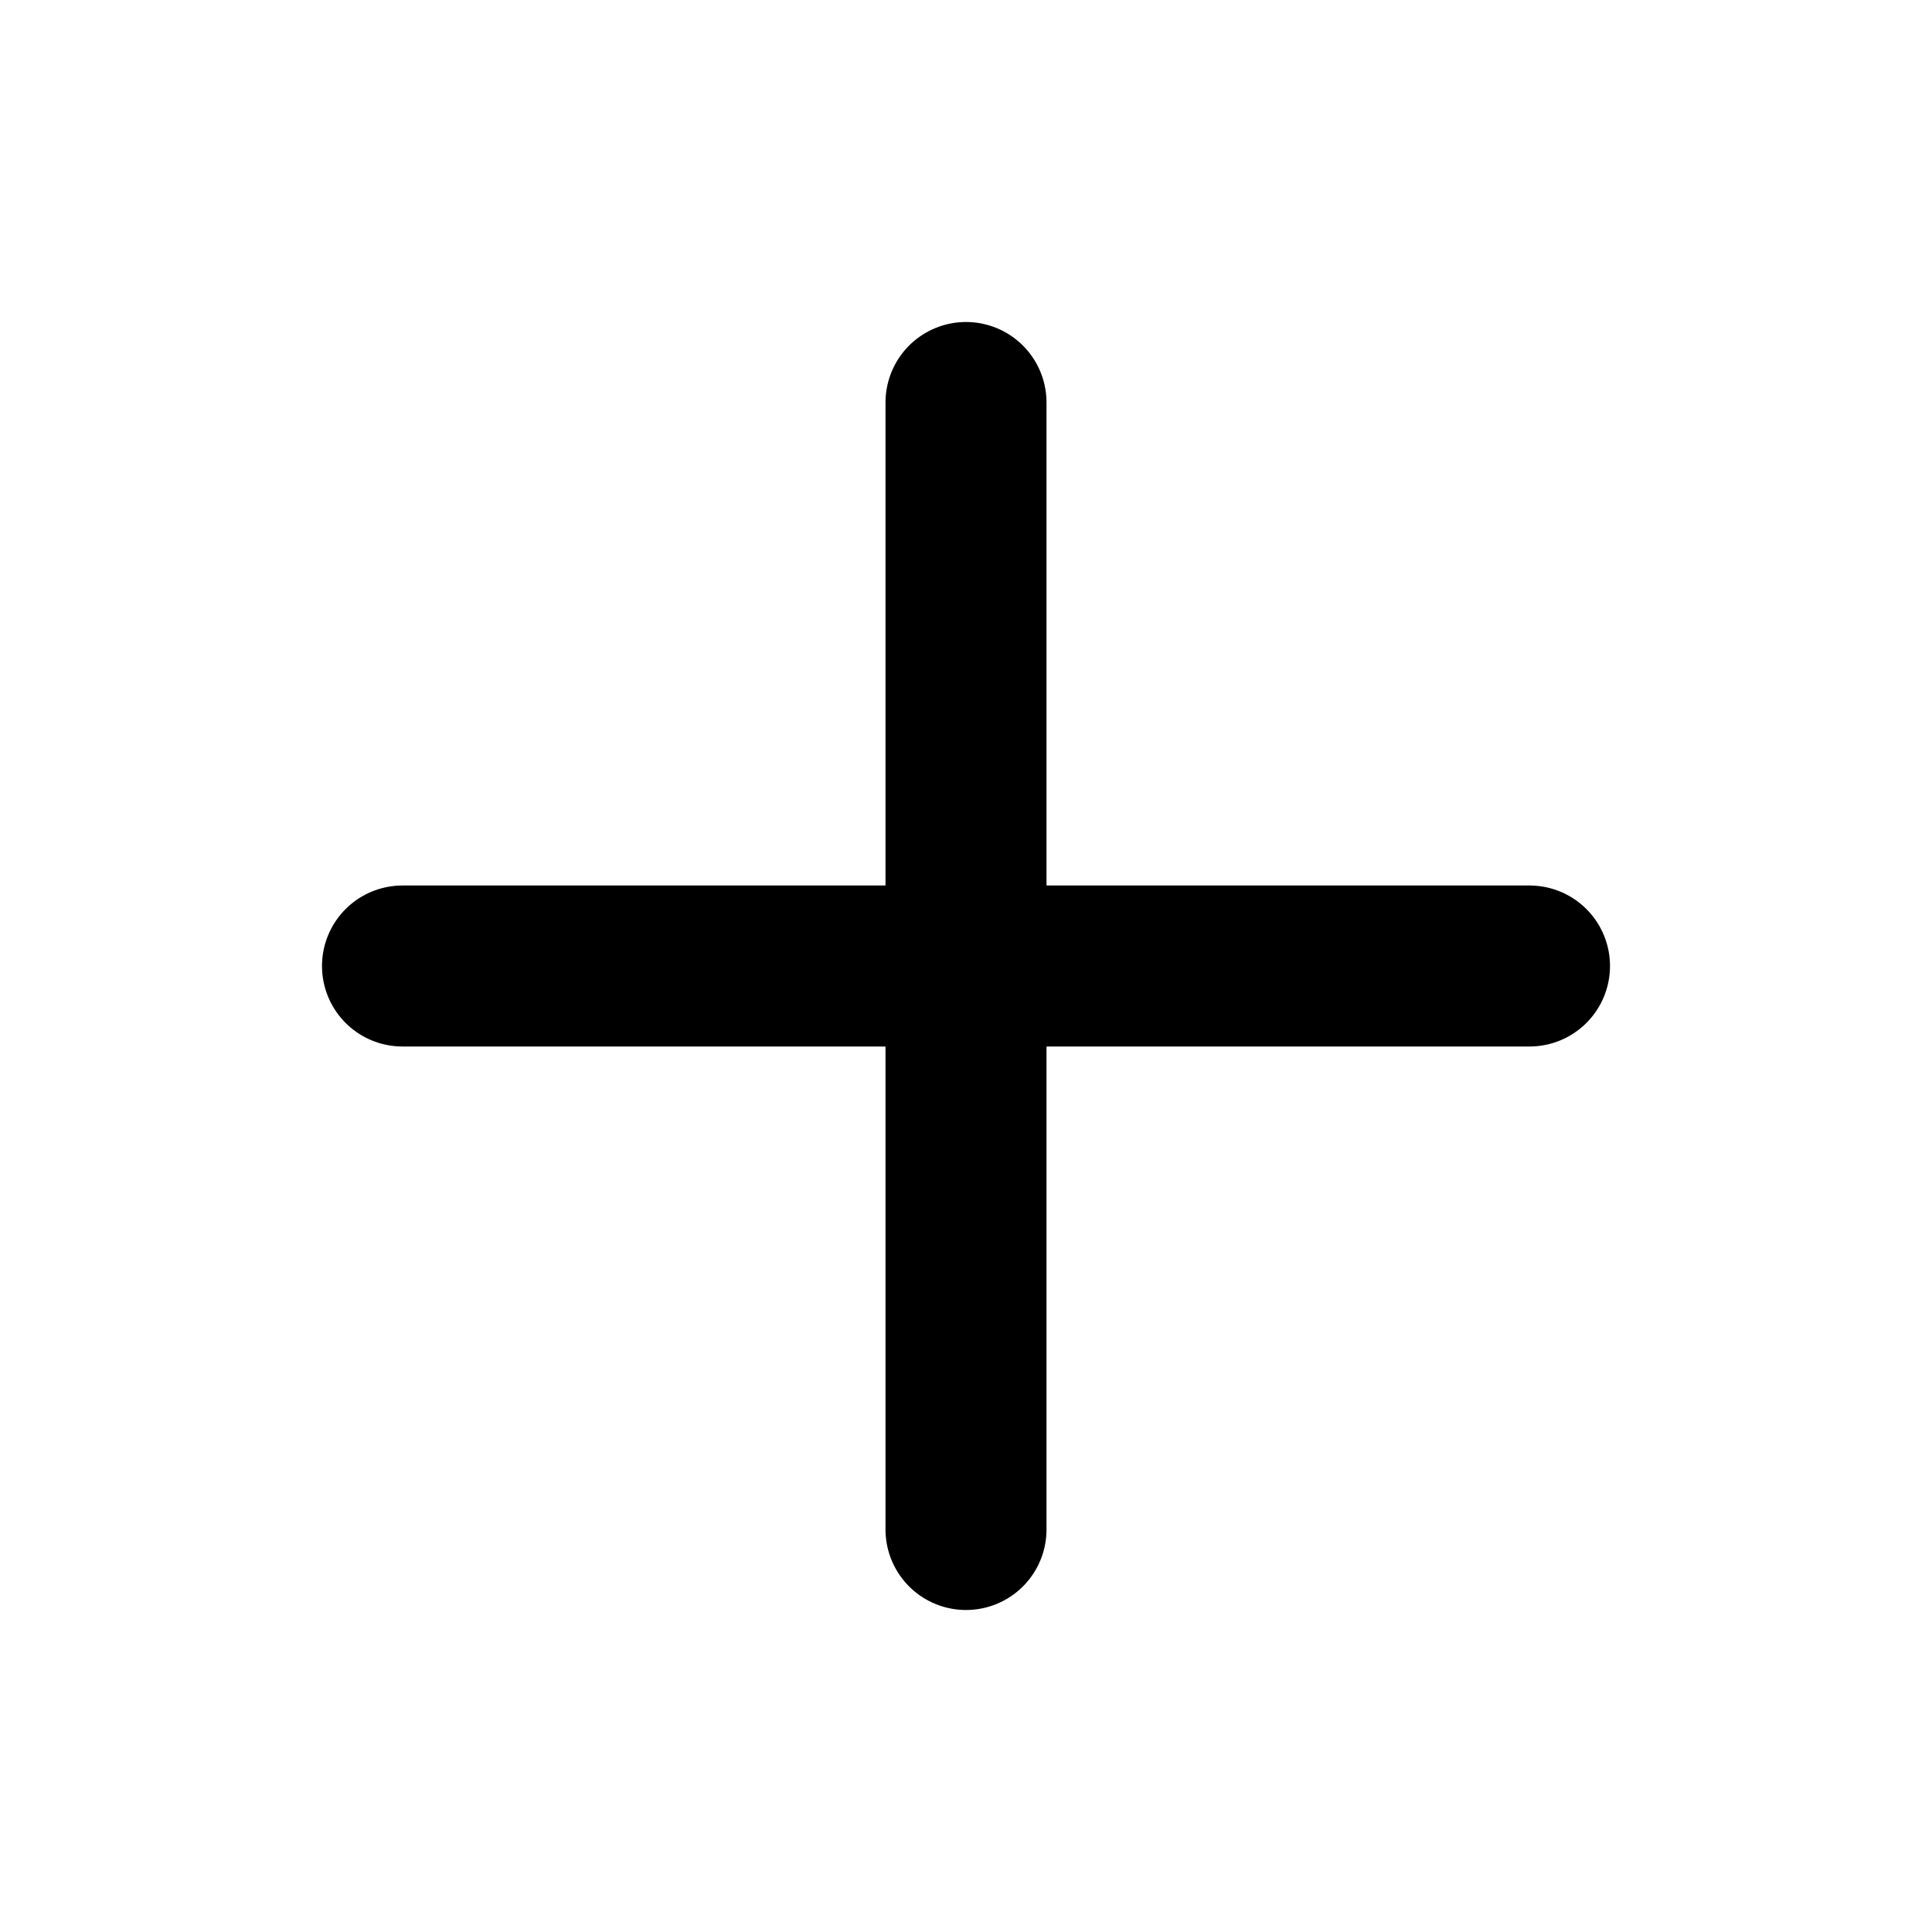
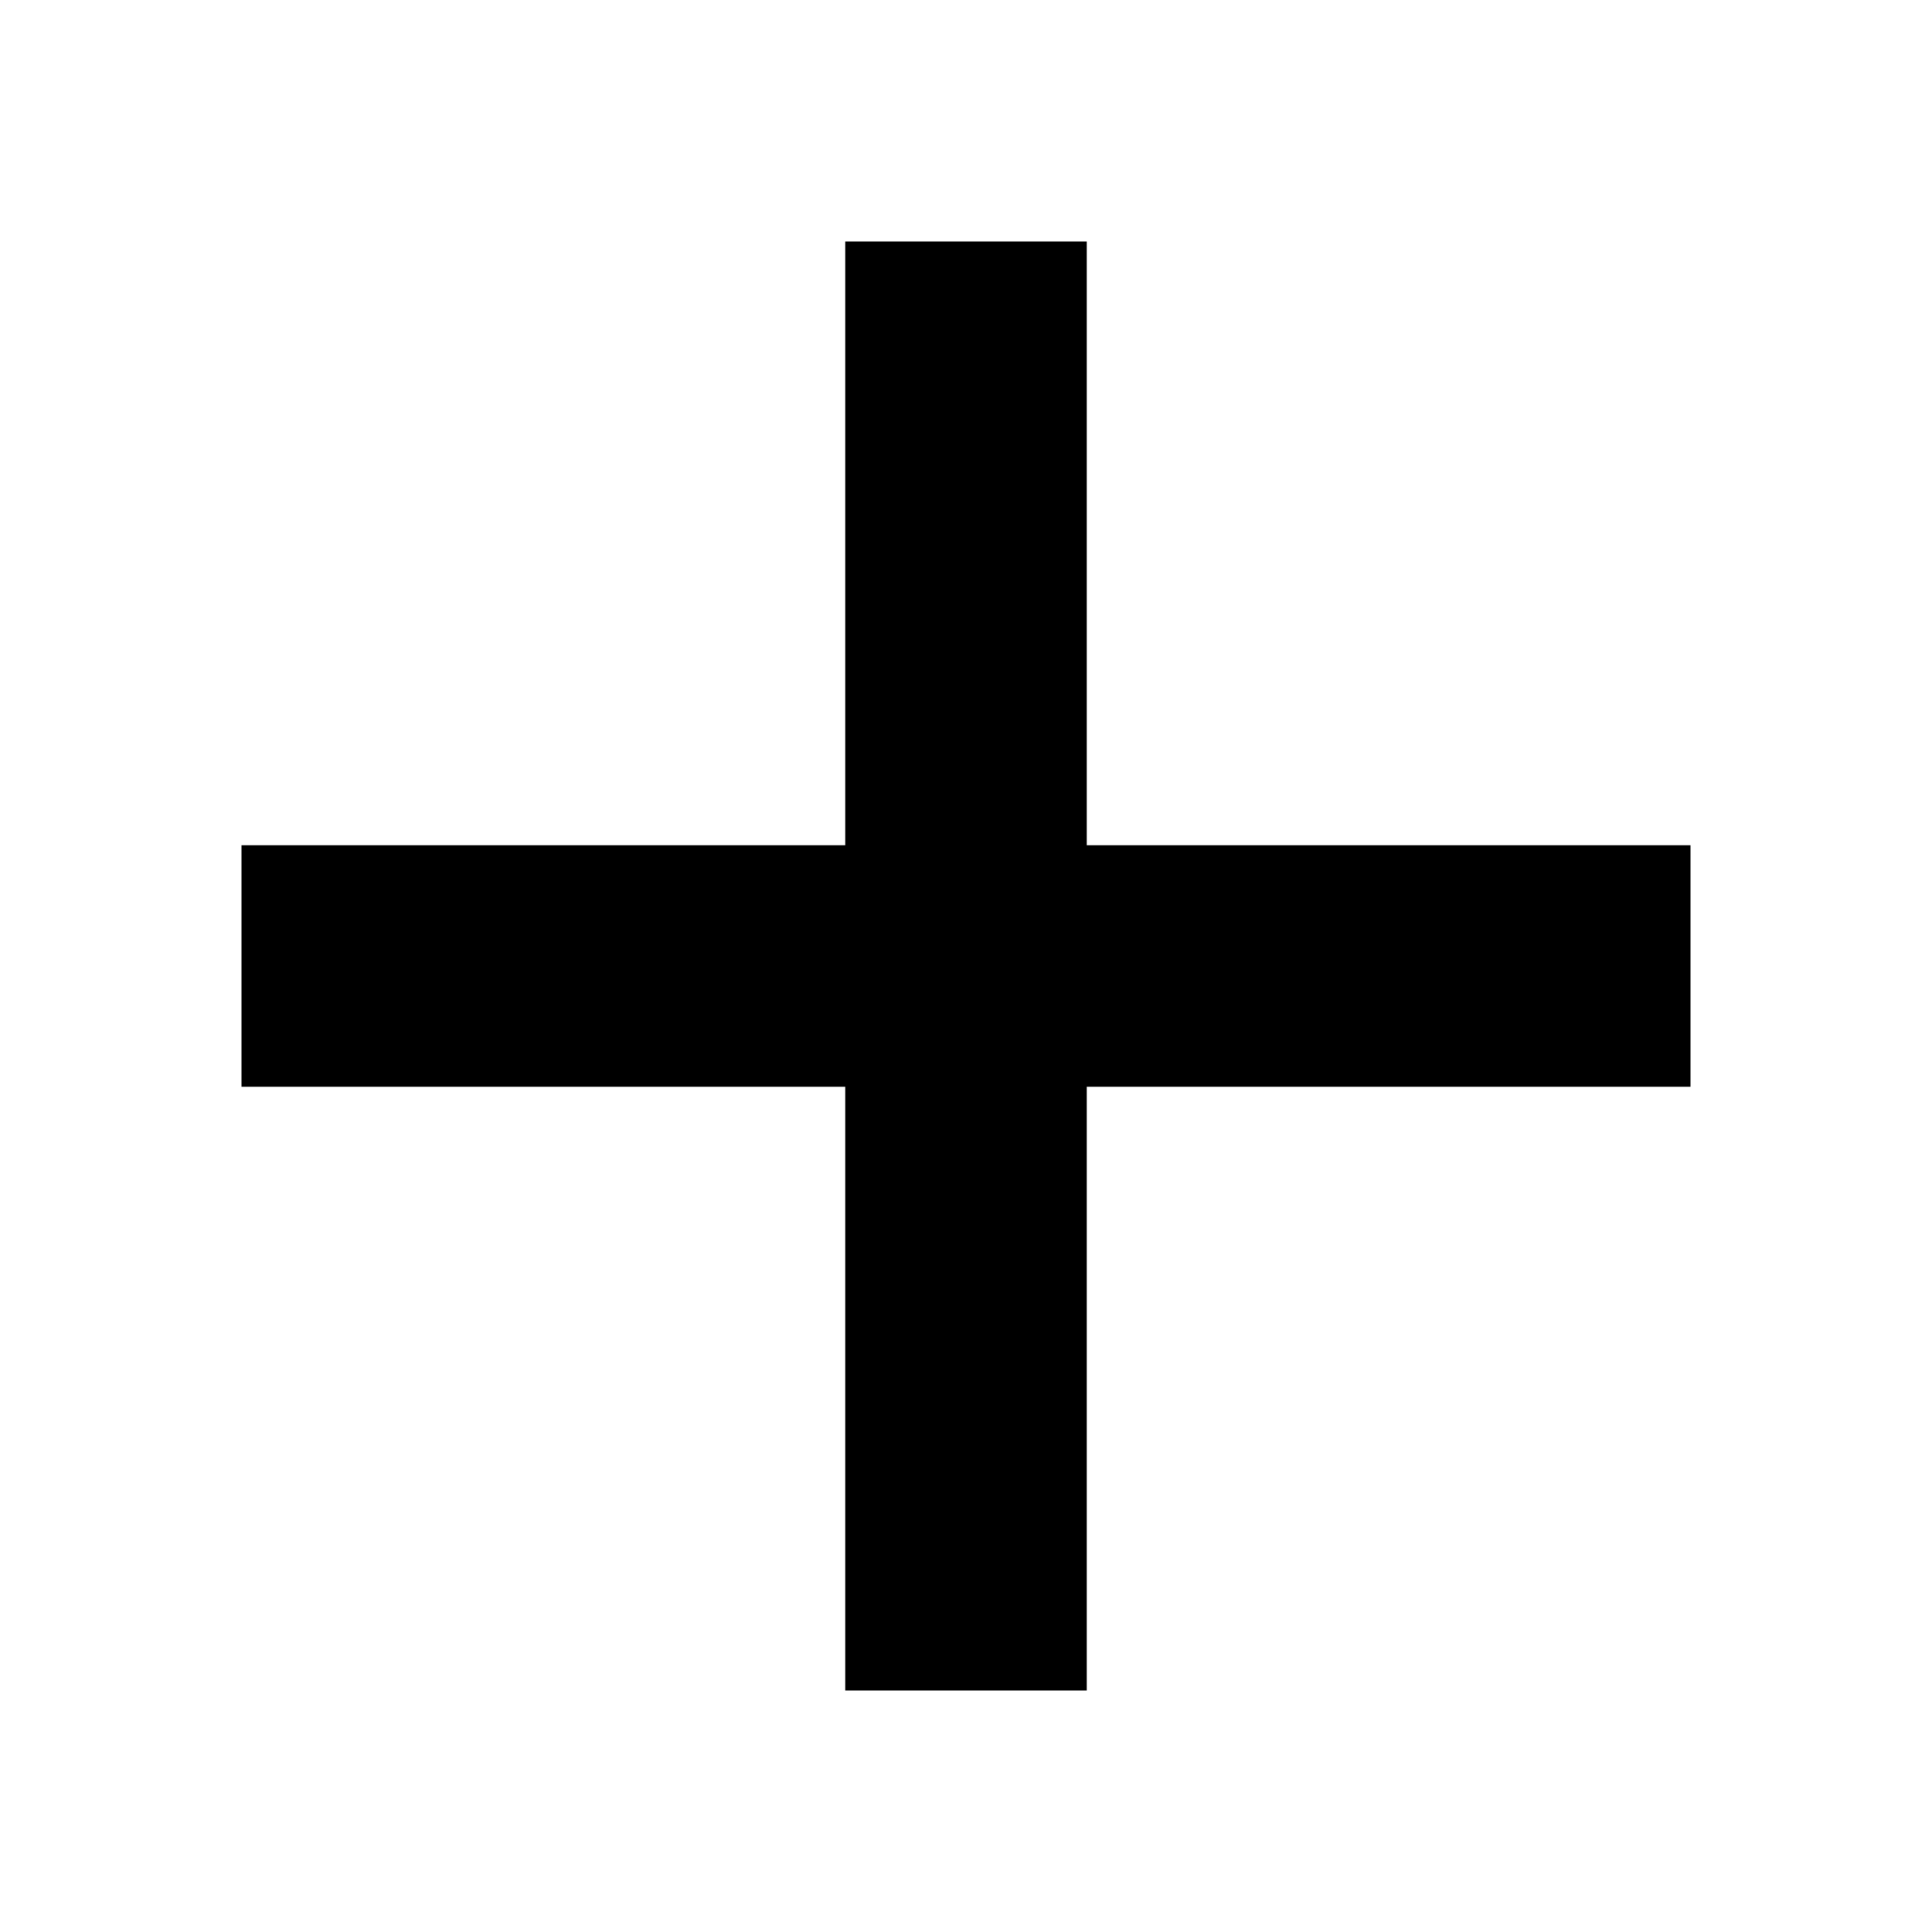
- <svg xmlns="http://www.w3.org/2000/svg" width="24" height="24" viewBox="0 0 24 24" fill="none" stroke="currentColor" stroke-width="2" stroke-linecap="round" stroke-linejoin="round">
-   <line x1="12" y1="5" x2="12" y2="19" />
-   <line x1="5" y1="12" x2="19" y2="12" />
+ <svg xmlns="http://www.w3.org/2000/svg" width="512" height="512" viewBox="0 0 512 512">
+   <path d="M448 224H288V64h-64v160H64v64h160v160h64V288h160z" />
</svg>
